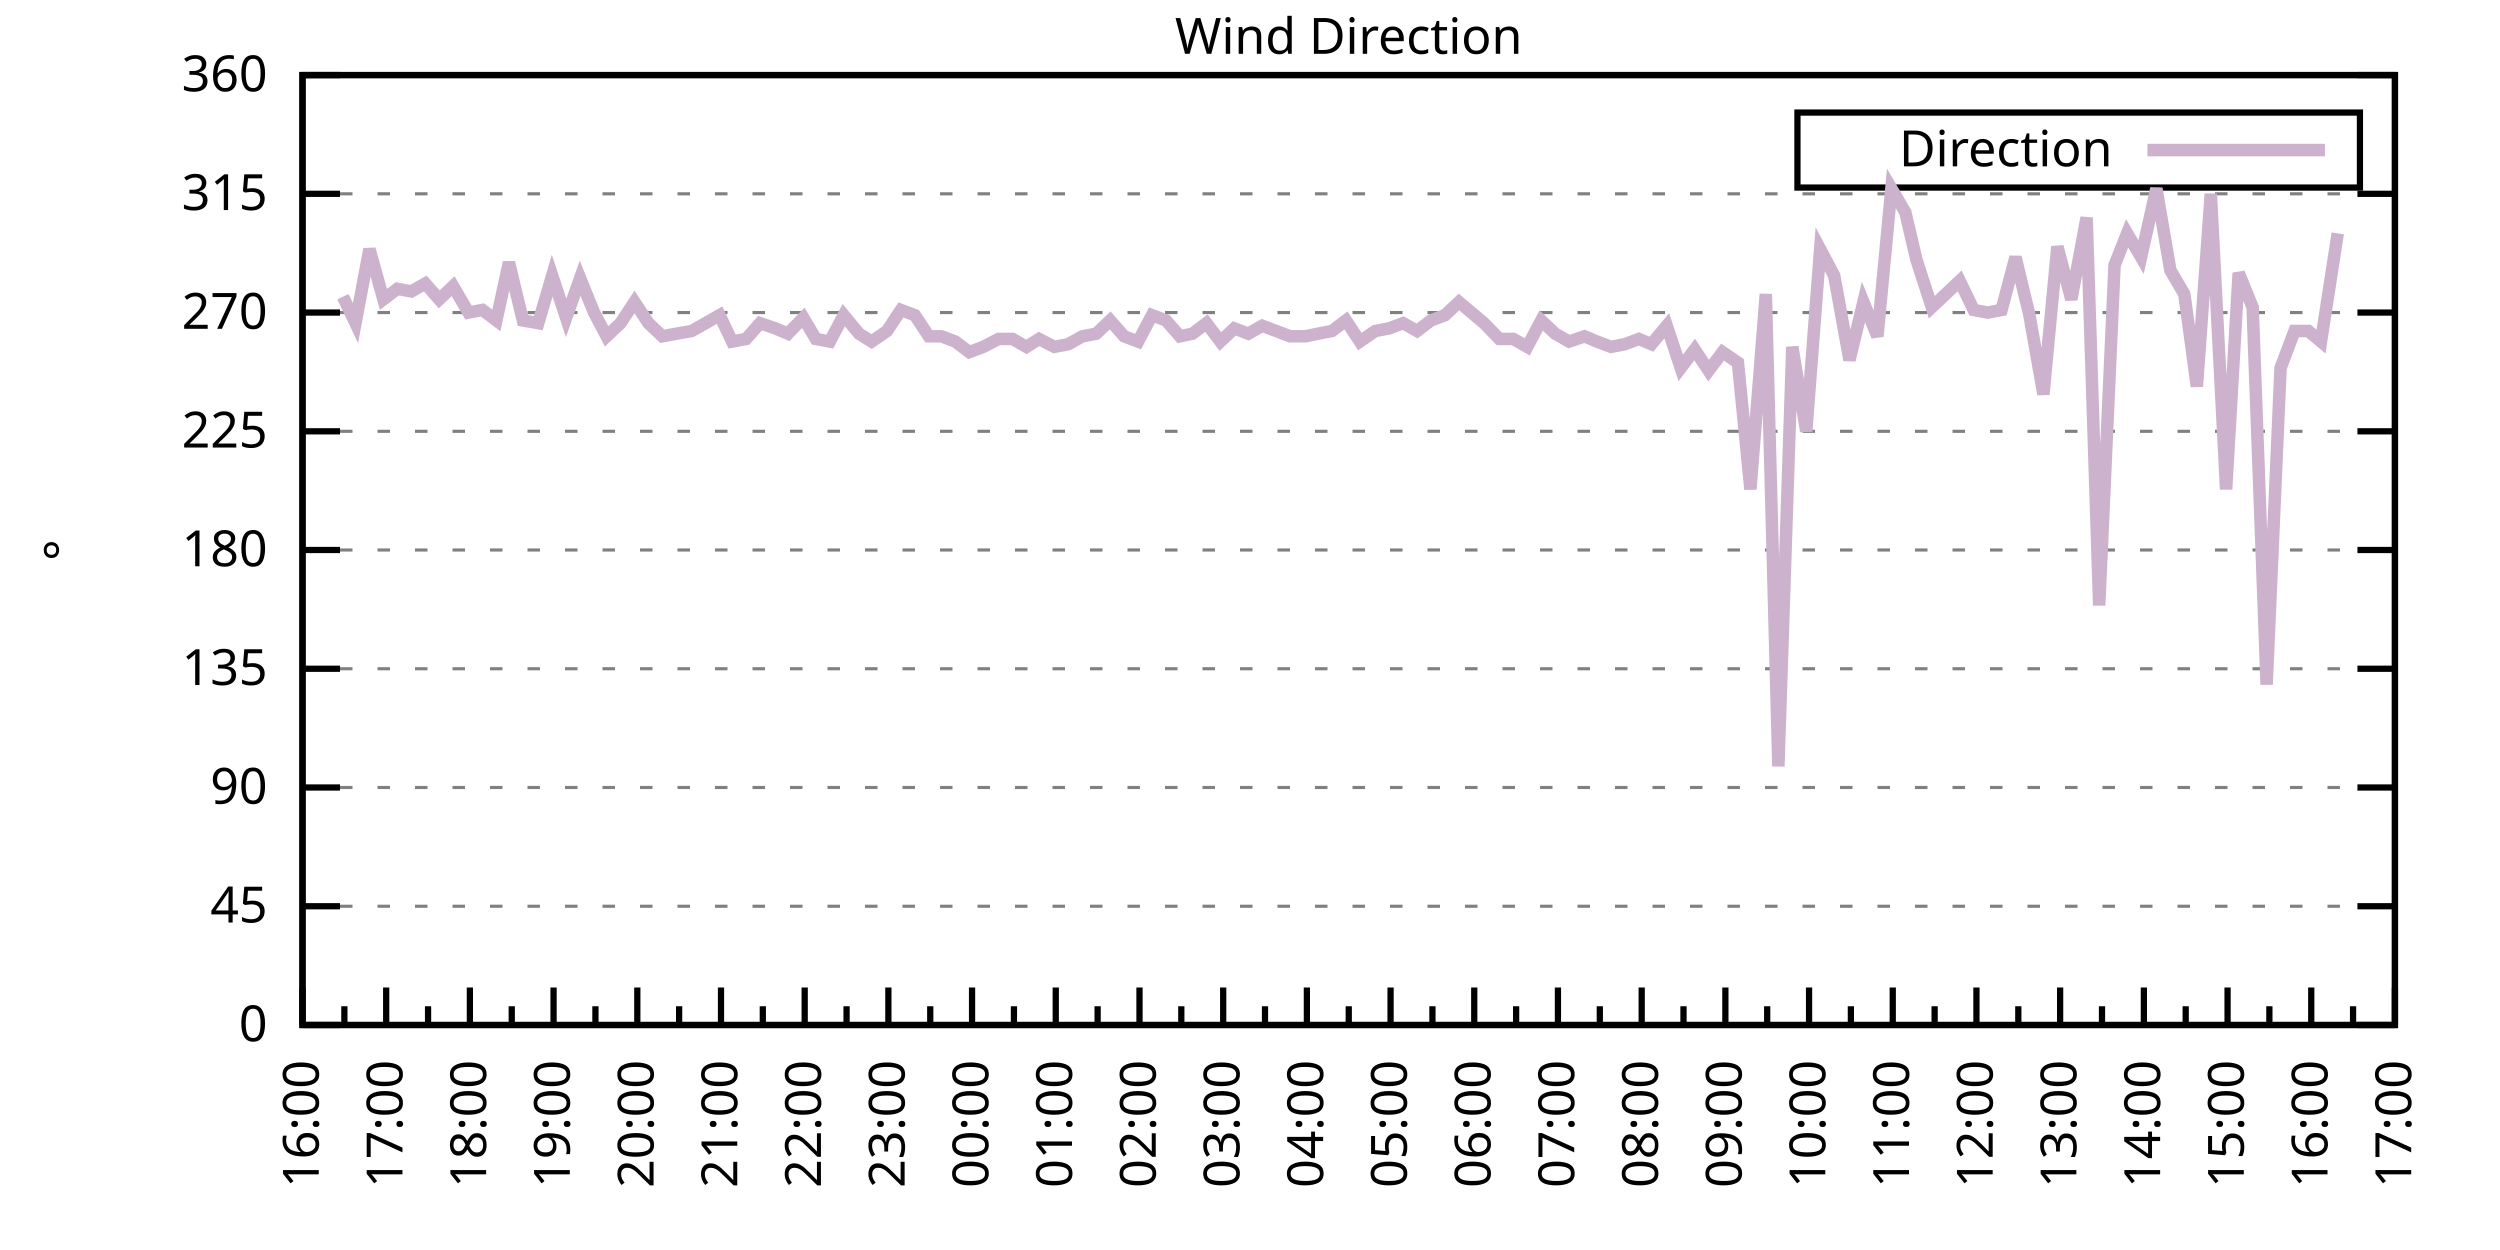
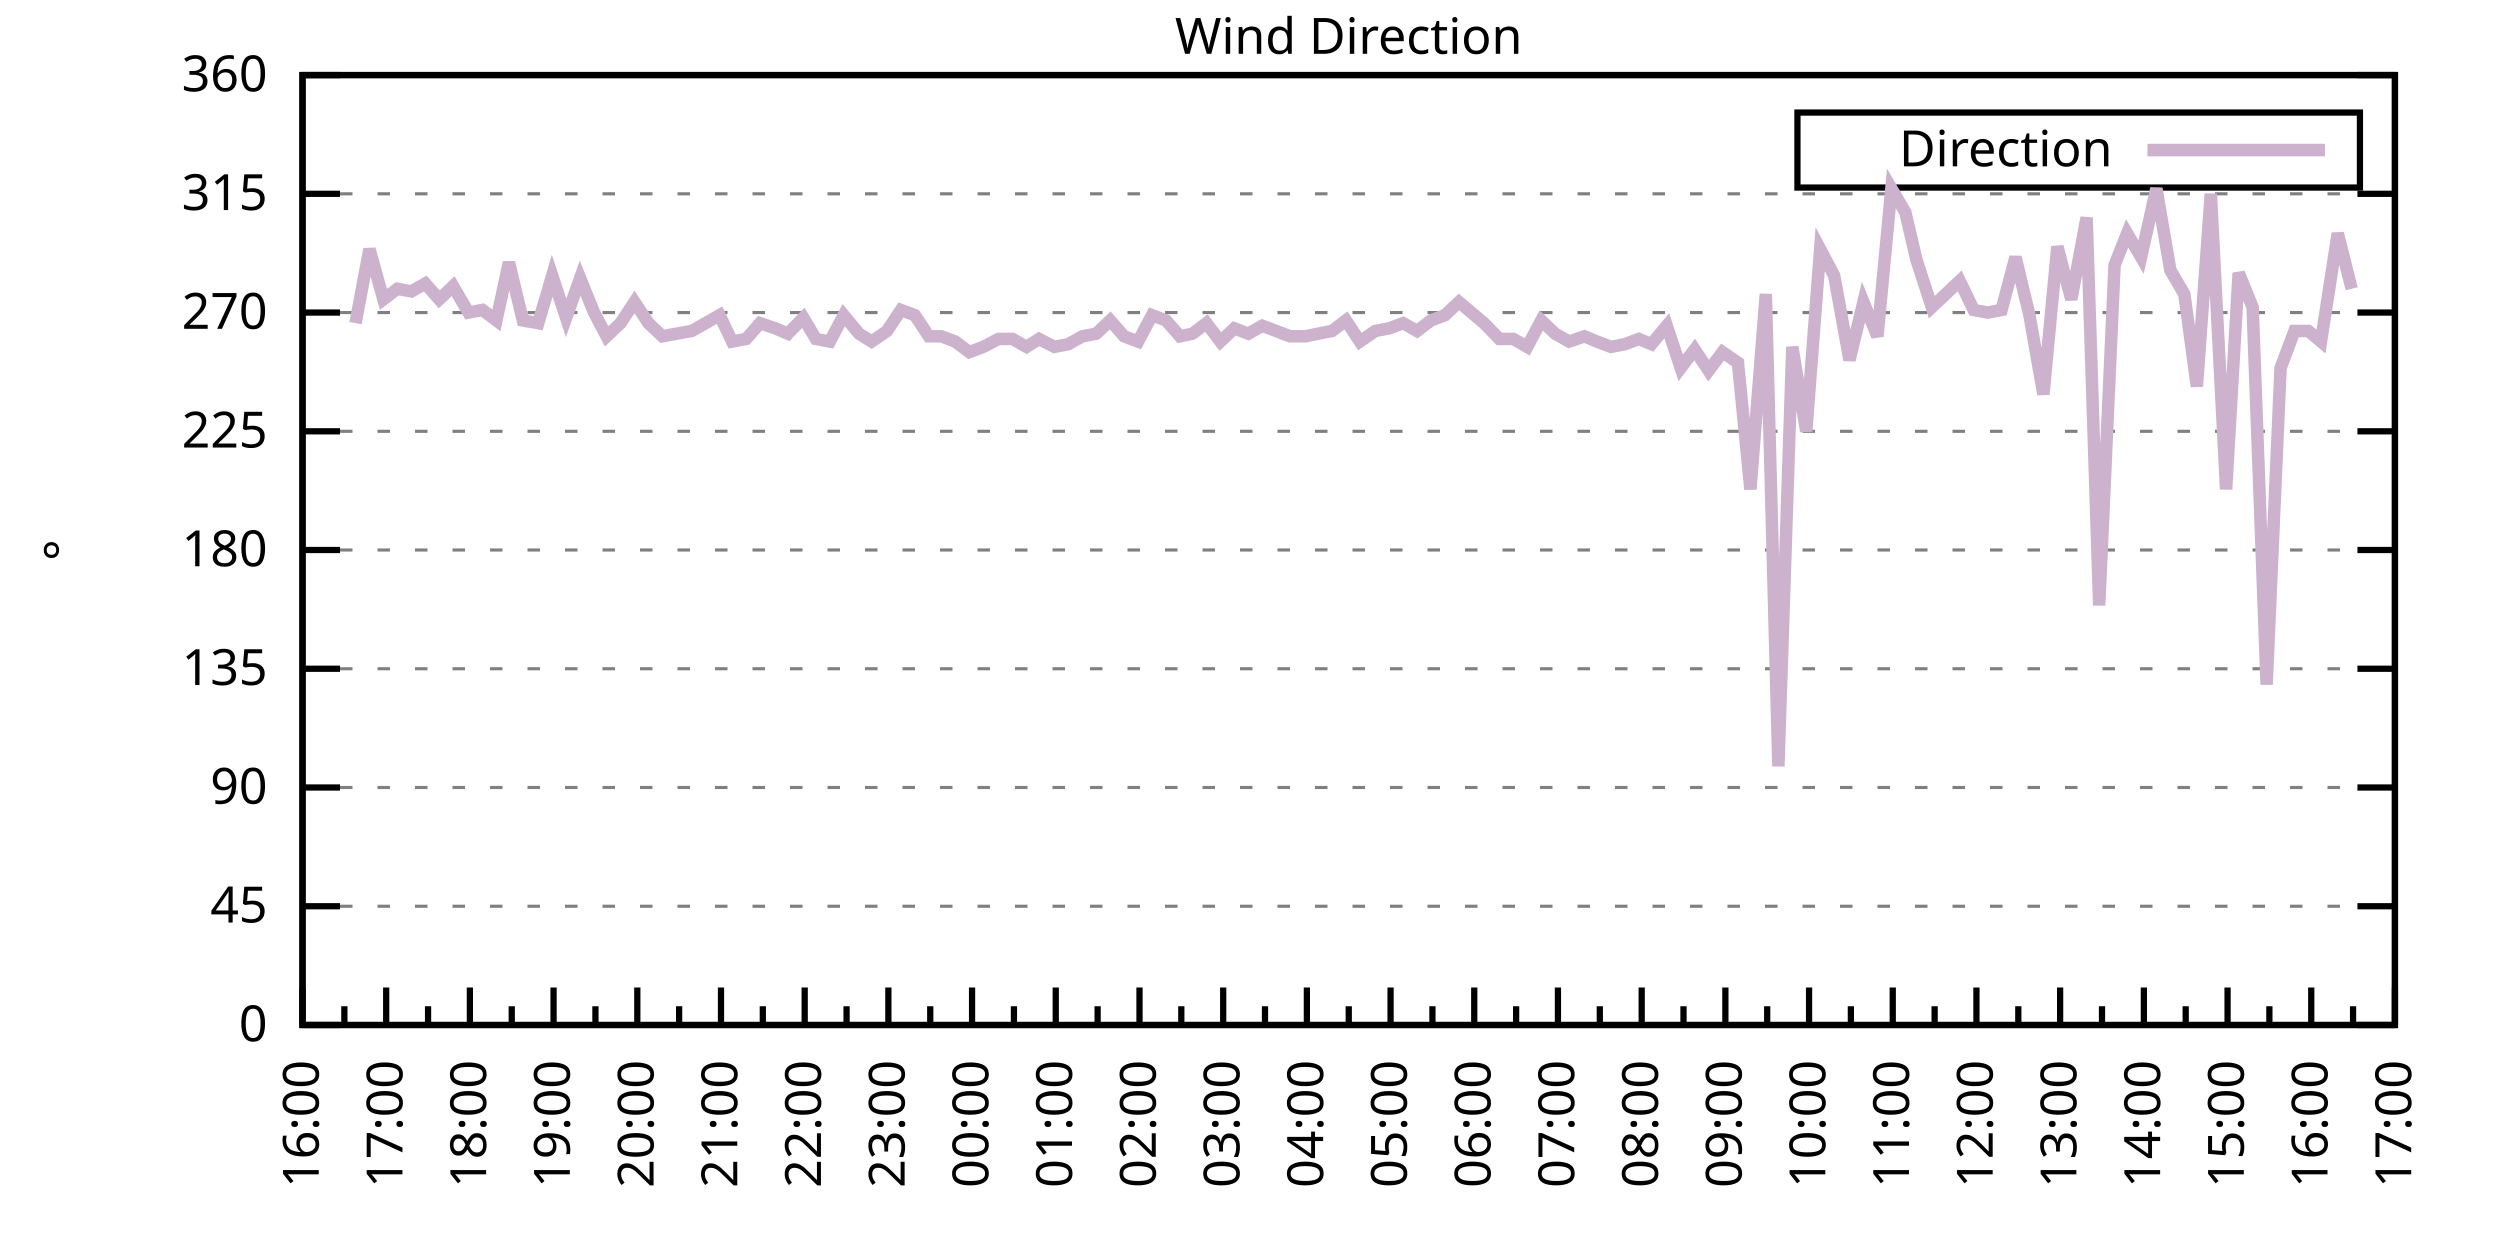
<svg xmlns="http://www.w3.org/2000/svg" xmlns:xlink="http://www.w3.org/1999/xlink" width="400" height="200" viewBox="0 0 400 200">
  <g id="gnuplot_canvas">
    <rect x="0" y="0" width="400" height="200" fill="none" />
    <defs>
      <circle id="gpDot" r="0.5" stroke-width="0.5" stroke="currentColor" />
      <path id="gpPt0" stroke-width="0.333" stroke="currentColor" d="M-1,0 h2 M0,-1 v2" />
      <path id="gpPt1" stroke-width="0.333" stroke="currentColor" d="M-1,-1 L1,1 M1,-1 L-1,1" />
      <path id="gpPt2" stroke-width="0.333" stroke="currentColor" d="M-1,0 L1,0 M0,-1 L0,1 M-1,-1 L1,1 M-1,1 L1,-1" />
      <rect id="gpPt3" stroke-width="0.333" stroke="currentColor" x="-1" y="-1" width="2" height="2" />
      <rect id="gpPt4" stroke-width="0.333" stroke="currentColor" fill="currentColor" x="-1" y="-1" width="2" height="2" />
      <circle id="gpPt5" stroke-width="0.333" stroke="currentColor" cx="0" cy="0" r="1" />
      <use xlink:href="#gpPt5" id="gpPt6" fill="currentColor" stroke="none" />
      <path id="gpPt7" stroke-width="0.333" stroke="currentColor" d="M0,-1.33 L-1.33,0.67 L1.33,0.67 z" />
      <use xlink:href="#gpPt7" id="gpPt8" fill="currentColor" stroke="none" />
      <use xlink:href="#gpPt7" id="gpPt9" stroke="currentColor" transform="rotate(180)" />
      <use xlink:href="#gpPt9" id="gpPt10" fill="currentColor" stroke="none" />
      <use xlink:href="#gpPt3" id="gpPt11" stroke="currentColor" transform="rotate(45)" />
      <use xlink:href="#gpPt11" id="gpPt12" fill="currentColor" stroke="none" />
      <path id="gpPt13" stroke-width="0.333" stroke="currentColor" d="M0,1.330 L1.265,0.411 L0.782,-1.067 L-0.782,-1.076 L-1.265,0.411 z" />
      <use xlink:href="#gpPt13" id="gpPt14" fill="currentColor" stroke="none" />
      <filter id="textbox" filterUnits="objectBoundingBox" x="0" y="0" height="1" width="1">
        <feFlood flood-color="white" flood-opacity="1" result="bgnd" />
        <feComposite in="SourceGraphic" in2="bgnd" operator="atop" />
      </filter>
      <filter id="greybox" filterUnits="objectBoundingBox" x="0" y="0" height="1" width="1">
        <feFlood flood-color="lightgrey" flood-opacity="1" result="grey" />
        <feComposite in="SourceGraphic" in2="grey" operator="atop" />
      </filter>
    </defs>
    <g fill="none" color="white" stroke="currentColor" stroke-width="1.00" stroke-linecap="butt" stroke-linejoin="miter">
</g>
    <g fill="none" color="black" stroke="currentColor" stroke-width="1.00" stroke-linecap="butt" stroke-linejoin="miter">
      <g stroke="none" shape-rendering="crispEdges">
        <polygon fill="rgb(255, 255, 255)" points="48.40,164.00 383.18,164.00 383.18,12.02 48.40,12.02 " />
      </g>
    </g>
    <g fill="none" color="black" stroke="currentColor" stroke-width="1.00" stroke-linecap="butt" stroke-linejoin="miter">
</g>
    <g fill="none" color="black" stroke="black" stroke-width="0.50" stroke-linecap="butt" stroke-linejoin="miter">
</g>
    <g fill="none" color="gray" stroke="currentColor" stroke-width="0.50" stroke-linecap="butt" stroke-linejoin="miter">
      <path stroke="gray" stroke-dasharray="2,4" class="gridline" d="M48.40,164.00 L383.19,164.00  " />
    </g>
    <g fill="none" color="gray" stroke="gray" stroke-width="1.00" stroke-linecap="butt" stroke-linejoin="miter">
</g>
    <g fill="none" color="black" stroke="currentColor" stroke-width="1.00" stroke-linecap="butt" stroke-linejoin="miter">
      <path stroke="black" d="M48.40,164.00 L54.40,164.00 M383.19,164.00 L377.19,164.00  " />
      <g transform="translate(42.80,166.60)" stroke="none" fill="black" font-family="Sans" font-size="8.00" text-anchor="end">
        <text>
          <tspan font-family="Sans"> 0</tspan>
        </text>
      </g>
    </g>
    <g fill="none" color="black" stroke="currentColor" stroke-width="1.00" stroke-linecap="butt" stroke-linejoin="miter">
</g>
    <g fill="none" color="black" stroke="black" stroke-width="0.50" stroke-linecap="butt" stroke-linejoin="miter">
</g>
    <g fill="none" color="gray" stroke="currentColor" stroke-width="0.50" stroke-linecap="butt" stroke-linejoin="miter">
      <path stroke="gray" stroke-dasharray="2,4" class="gridline" d="M48.40,145.00 L383.19,145.00  " />
    </g>
    <g fill="none" color="gray" stroke="gray" stroke-width="1.00" stroke-linecap="butt" stroke-linejoin="miter">
</g>
    <g fill="none" color="black" stroke="currentColor" stroke-width="1.00" stroke-linecap="butt" stroke-linejoin="miter">
      <path stroke="black" d="M48.40,145.00 L54.40,145.00 M383.19,145.00 L377.19,145.00  " />
      <g transform="translate(42.80,147.60)" stroke="none" fill="black" font-family="Sans" font-size="8.00" text-anchor="end">
        <text>
          <tspan font-family="Sans"> 45</tspan>
        </text>
      </g>
    </g>
    <g fill="none" color="black" stroke="currentColor" stroke-width="1.00" stroke-linecap="butt" stroke-linejoin="miter">
</g>
    <g fill="none" color="black" stroke="black" stroke-width="0.50" stroke-linecap="butt" stroke-linejoin="miter">
</g>
    <g fill="none" color="gray" stroke="currentColor" stroke-width="0.50" stroke-linecap="butt" stroke-linejoin="miter">
      <path stroke="gray" stroke-dasharray="2,4" class="gridline" d="M48.40,126.00 L383.19,126.00  " />
    </g>
    <g fill="none" color="gray" stroke="gray" stroke-width="1.00" stroke-linecap="butt" stroke-linejoin="miter">
</g>
    <g fill="none" color="black" stroke="currentColor" stroke-width="1.00" stroke-linecap="butt" stroke-linejoin="miter">
      <path stroke="black" d="M48.40,126.00 L54.40,126.00 M383.19,126.00 L377.19,126.00  " />
      <g transform="translate(42.80,128.60)" stroke="none" fill="black" font-family="Sans" font-size="8.00" text-anchor="end">
        <text>
          <tspan font-family="Sans"> 90</tspan>
        </text>
      </g>
    </g>
    <g fill="none" color="black" stroke="currentColor" stroke-width="1.00" stroke-linecap="butt" stroke-linejoin="miter">
</g>
    <g fill="none" color="black" stroke="black" stroke-width="0.50" stroke-linecap="butt" stroke-linejoin="miter">
</g>
    <g fill="none" color="gray" stroke="currentColor" stroke-width="0.50" stroke-linecap="butt" stroke-linejoin="miter">
      <path stroke="gray" stroke-dasharray="2,4" class="gridline" d="M48.40,107.00 L383.19,107.00  " />
    </g>
    <g fill="none" color="gray" stroke="gray" stroke-width="1.00" stroke-linecap="butt" stroke-linejoin="miter">
</g>
    <g fill="none" color="black" stroke="currentColor" stroke-width="1.00" stroke-linecap="butt" stroke-linejoin="miter">
      <path stroke="black" d="M48.40,107.00 L54.40,107.00 M383.19,107.00 L377.19,107.00  " />
      <g transform="translate(42.80,109.60)" stroke="none" fill="black" font-family="Sans" font-size="8.00" text-anchor="end">
        <text>
          <tspan font-family="Sans"> 135</tspan>
        </text>
      </g>
    </g>
    <g fill="none" color="black" stroke="currentColor" stroke-width="1.00" stroke-linecap="butt" stroke-linejoin="miter">
</g>
    <g fill="none" color="black" stroke="black" stroke-width="0.50" stroke-linecap="butt" stroke-linejoin="miter">
</g>
    <g fill="none" color="gray" stroke="currentColor" stroke-width="0.50" stroke-linecap="butt" stroke-linejoin="miter">
      <path stroke="gray" stroke-dasharray="2,4" class="gridline" d="M48.40,88.00 L383.19,88.00  " />
    </g>
    <g fill="none" color="gray" stroke="gray" stroke-width="1.00" stroke-linecap="butt" stroke-linejoin="miter">
</g>
    <g fill="none" color="black" stroke="currentColor" stroke-width="1.00" stroke-linecap="butt" stroke-linejoin="miter">
      <path stroke="black" d="M48.40,88.00 L54.40,88.00 M383.19,88.00 L377.19,88.00  " />
      <g transform="translate(42.80,90.60)" stroke="none" fill="black" font-family="Sans" font-size="8.00" text-anchor="end">
        <text>
          <tspan font-family="Sans"> 180</tspan>
        </text>
      </g>
    </g>
    <g fill="none" color="black" stroke="currentColor" stroke-width="1.00" stroke-linecap="butt" stroke-linejoin="miter">
</g>
    <g fill="none" color="black" stroke="black" stroke-width="0.50" stroke-linecap="butt" stroke-linejoin="miter">
</g>
    <g fill="none" color="gray" stroke="currentColor" stroke-width="0.50" stroke-linecap="butt" stroke-linejoin="miter">
      <path stroke="gray" stroke-dasharray="2,4" class="gridline" d="M48.40,69.01 L383.19,69.01  " />
    </g>
    <g fill="none" color="gray" stroke="gray" stroke-width="1.00" stroke-linecap="butt" stroke-linejoin="miter">
</g>
    <g fill="none" color="black" stroke="currentColor" stroke-width="1.00" stroke-linecap="butt" stroke-linejoin="miter">
      <path stroke="black" d="M48.40,69.01 L54.40,69.01 M383.19,69.01 L377.19,69.01  " />
      <g transform="translate(42.80,71.61)" stroke="none" fill="black" font-family="Sans" font-size="8.00" text-anchor="end">
        <text>
          <tspan font-family="Sans"> 225</tspan>
        </text>
      </g>
    </g>
    <g fill="none" color="black" stroke="currentColor" stroke-width="1.00" stroke-linecap="butt" stroke-linejoin="miter">
</g>
    <g fill="none" color="black" stroke="black" stroke-width="0.50" stroke-linecap="butt" stroke-linejoin="miter">
</g>
    <g fill="none" color="gray" stroke="currentColor" stroke-width="0.50" stroke-linecap="butt" stroke-linejoin="miter">
      <path stroke="gray" stroke-dasharray="2,4" class="gridline" d="M48.40,50.01 L383.19,50.01  " />
    </g>
    <g fill="none" color="gray" stroke="gray" stroke-width="1.00" stroke-linecap="butt" stroke-linejoin="miter">
</g>
    <g fill="none" color="black" stroke="currentColor" stroke-width="1.00" stroke-linecap="butt" stroke-linejoin="miter">
      <path stroke="black" d="M48.40,50.01 L54.40,50.01 M383.19,50.01 L377.19,50.01  " />
      <g transform="translate(42.80,52.61)" stroke="none" fill="black" font-family="Sans" font-size="8.00" text-anchor="end">
        <text>
          <tspan font-family="Sans"> 270</tspan>
        </text>
      </g>
    </g>
    <g fill="none" color="black" stroke="currentColor" stroke-width="1.00" stroke-linecap="butt" stroke-linejoin="miter">
</g>
    <g fill="none" color="black" stroke="black" stroke-width="0.50" stroke-linecap="butt" stroke-linejoin="miter">
</g>
    <g fill="none" color="gray" stroke="currentColor" stroke-width="0.50" stroke-linecap="butt" stroke-linejoin="miter">
      <path stroke="gray" stroke-dasharray="2,4" class="gridline" d="M48.40,31.01 L383.19,31.01  " />
    </g>
    <g fill="none" color="gray" stroke="gray" stroke-width="1.00" stroke-linecap="butt" stroke-linejoin="miter">
</g>
    <g fill="none" color="black" stroke="currentColor" stroke-width="1.00" stroke-linecap="butt" stroke-linejoin="miter">
      <path stroke="black" d="M48.40,31.01 L54.40,31.01 M383.19,31.01 L377.19,31.01  " />
      <g transform="translate(42.80,33.61)" stroke="none" fill="black" font-family="Sans" font-size="8.00" text-anchor="end">
        <text>
          <tspan font-family="Sans"> 315</tspan>
        </text>
      </g>
    </g>
    <g fill="none" color="black" stroke="currentColor" stroke-width="1.00" stroke-linecap="butt" stroke-linejoin="miter">
</g>
    <g fill="none" color="black" stroke="black" stroke-width="0.50" stroke-linecap="butt" stroke-linejoin="miter">
</g>
    <g fill="none" color="gray" stroke="currentColor" stroke-width="0.50" stroke-linecap="butt" stroke-linejoin="miter">
      <path stroke="gray" stroke-dasharray="2,4" class="gridline" d="M48.40,12.01 L383.19,12.01  " />
    </g>
    <g fill="none" color="gray" stroke="gray" stroke-width="1.00" stroke-linecap="butt" stroke-linejoin="miter">
</g>
    <g fill="none" color="black" stroke="currentColor" stroke-width="1.00" stroke-linecap="butt" stroke-linejoin="miter">
      <path stroke="black" d="M48.40,12.01 L54.40,12.01 M383.19,12.01 L377.19,12.01  " />
      <g transform="translate(42.80,14.61)" stroke="none" fill="black" font-family="Sans" font-size="8.00" text-anchor="end">
        <text>
          <tspan font-family="Sans"> 360</tspan>
        </text>
      </g>
    </g>
    <g fill="none" color="black" stroke="currentColor" stroke-width="1.00" stroke-linecap="butt" stroke-linejoin="miter">
      <path stroke="black" d="M48.40,164.00 L48.40,158.00  " />
      <g transform="translate(51.00,169.60) rotate(270)" stroke="none" fill="black" font-family="Sans" font-size="8.00" text-anchor="end">
        <text>
          <tspan font-family="Sans">16:00</tspan>
        </text>
      </g>
    </g>
    <g fill="none" color="black" stroke="currentColor" stroke-width="1.00" stroke-linecap="butt" stroke-linejoin="miter">
      <path stroke="black" d="M55.10,164.00 L55.10,161.00 M61.79,164.00 L61.79,158.00  " />
      <g transform="translate(64.39,169.60) rotate(270)" stroke="none" fill="black" font-family="Sans" font-size="8.00" text-anchor="end">
        <text>
          <tspan font-family="Sans">17:00</tspan>
        </text>
      </g>
    </g>
    <g fill="none" color="black" stroke="currentColor" stroke-width="1.00" stroke-linecap="butt" stroke-linejoin="miter">
      <path stroke="black" d="M68.49,164.00 L68.49,161.00 M75.18,164.00 L75.18,158.00  " />
      <g transform="translate(77.78,169.60) rotate(270)" stroke="none" fill="black" font-family="Sans" font-size="8.00" text-anchor="end">
        <text>
          <tspan font-family="Sans">18:00</tspan>
        </text>
      </g>
    </g>
    <g fill="none" color="black" stroke="currentColor" stroke-width="1.00" stroke-linecap="butt" stroke-linejoin="miter">
      <path stroke="black" d="M81.88,164.00 L81.88,161.00 M88.57,164.00 L88.57,158.00  " />
      <g transform="translate(91.17,169.60) rotate(270)" stroke="none" fill="black" font-family="Sans" font-size="8.00" text-anchor="end">
        <text>
          <tspan font-family="Sans">19:00</tspan>
        </text>
      </g>
    </g>
    <g fill="none" color="black" stroke="currentColor" stroke-width="1.00" stroke-linecap="butt" stroke-linejoin="miter">
      <path stroke="black" d="M95.27,164.00 L95.27,161.00 M101.97,164.00 L101.97,158.00  " />
      <g transform="translate(104.57,169.60) rotate(270)" stroke="none" fill="black" font-family="Sans" font-size="8.00" text-anchor="end">
        <text>
          <tspan font-family="Sans">20:00</tspan>
        </text>
      </g>
    </g>
    <g fill="none" color="black" stroke="currentColor" stroke-width="1.00" stroke-linecap="butt" stroke-linejoin="miter">
      <path stroke="black" d="M108.66,164.00 L108.66,161.00 M115.36,164.00 L115.36,158.00  " />
      <g transform="translate(117.96,169.60) rotate(270)" stroke="none" fill="black" font-family="Sans" font-size="8.00" text-anchor="end">
        <text>
          <tspan font-family="Sans">21:00</tspan>
        </text>
      </g>
    </g>
    <g fill="none" color="black" stroke="currentColor" stroke-width="1.00" stroke-linecap="butt" stroke-linejoin="miter">
      <path stroke="black" d="M122.05,164.00 L122.05,161.00 M128.75,164.00 L128.75,158.00  " />
      <g transform="translate(131.35,169.60) rotate(270)" stroke="none" fill="black" font-family="Sans" font-size="8.00" text-anchor="end">
        <text>
          <tspan font-family="Sans">22:00</tspan>
        </text>
      </g>
    </g>
    <g fill="none" color="black" stroke="currentColor" stroke-width="1.00" stroke-linecap="butt" stroke-linejoin="miter">
      <path stroke="black" d="M135.45,164.00 L135.45,161.00 M142.14,164.00 L142.14,158.00  " />
      <g transform="translate(144.74,169.60) rotate(270)" stroke="none" fill="black" font-family="Sans" font-size="8.00" text-anchor="end">
        <text>
          <tspan font-family="Sans">23:00</tspan>
        </text>
      </g>
    </g>
    <g fill="none" color="black" stroke="currentColor" stroke-width="1.00" stroke-linecap="butt" stroke-linejoin="miter">
      <path stroke="black" d="M148.84,164.00 L148.84,161.00 M155.53,164.00 L155.53,158.00  " />
      <g transform="translate(158.13,169.60) rotate(270)" stroke="none" fill="black" font-family="Sans" font-size="8.00" text-anchor="end">
        <text>
          <tspan font-family="Sans">00:00</tspan>
        </text>
      </g>
    </g>
    <g fill="none" color="black" stroke="currentColor" stroke-width="1.00" stroke-linecap="butt" stroke-linejoin="miter">
      <path stroke="black" d="M162.23,164.00 L162.23,161.00 M168.92,164.00 L168.92,158.00  " />
      <g transform="translate(171.52,169.60) rotate(270)" stroke="none" fill="black" font-family="Sans" font-size="8.00" text-anchor="end">
        <text>
          <tspan font-family="Sans">01:00</tspan>
        </text>
      </g>
    </g>
    <g fill="none" color="black" stroke="currentColor" stroke-width="1.00" stroke-linecap="butt" stroke-linejoin="miter">
      <path stroke="black" d="M175.62,164.00 L175.62,161.00 M182.32,164.00 L182.32,158.00  " />
      <g transform="translate(184.92,169.60) rotate(270)" stroke="none" fill="black" font-family="Sans" font-size="8.00" text-anchor="end">
        <text>
          <tspan font-family="Sans">02:00</tspan>
        </text>
      </g>
    </g>
    <g fill="none" color="black" stroke="currentColor" stroke-width="1.00" stroke-linecap="butt" stroke-linejoin="miter">
      <path stroke="black" d="M189.01,164.00 L189.01,161.00 M195.71,164.00 L195.71,158.00  " />
      <g transform="translate(198.31,169.60) rotate(270)" stroke="none" fill="black" font-family="Sans" font-size="8.00" text-anchor="end">
        <text>
          <tspan font-family="Sans">03:00</tspan>
        </text>
      </g>
    </g>
    <g fill="none" color="black" stroke="currentColor" stroke-width="1.00" stroke-linecap="butt" stroke-linejoin="miter">
      <path stroke="black" d="M202.40,164.00 L202.40,161.00 M209.10,164.00 L209.10,158.00  " />
      <g transform="translate(211.70,169.60) rotate(270)" stroke="none" fill="black" font-family="Sans" font-size="8.00" text-anchor="end">
        <text>
          <tspan font-family="Sans">04:00</tspan>
        </text>
      </g>
    </g>
    <g fill="none" color="black" stroke="currentColor" stroke-width="1.00" stroke-linecap="butt" stroke-linejoin="miter">
      <path stroke="black" d="M215.80,164.00 L215.80,161.00 M222.49,164.00 L222.49,158.00  " />
      <g transform="translate(225.09,169.60) rotate(270)" stroke="none" fill="black" font-family="Sans" font-size="8.00" text-anchor="end">
        <text>
          <tspan font-family="Sans">05:00</tspan>
        </text>
      </g>
    </g>
    <g fill="none" color="black" stroke="currentColor" stroke-width="1.00" stroke-linecap="butt" stroke-linejoin="miter">
      <path stroke="black" d="M229.19,164.00 L229.19,161.00 M235.88,164.00 L235.88,158.00  " />
      <g transform="translate(238.48,169.60) rotate(270)" stroke="none" fill="black" font-family="Sans" font-size="8.00" text-anchor="end">
        <text>
          <tspan font-family="Sans">06:00</tspan>
        </text>
      </g>
    </g>
    <g fill="none" color="black" stroke="currentColor" stroke-width="1.00" stroke-linecap="butt" stroke-linejoin="miter">
      <path stroke="black" d="M242.58,164.00 L242.58,161.00 M249.27,164.00 L249.27,158.00  " />
      <g transform="translate(251.87,169.60) rotate(270)" stroke="none" fill="black" font-family="Sans" font-size="8.00" text-anchor="end">
        <text>
          <tspan font-family="Sans">07:00</tspan>
        </text>
      </g>
    </g>
    <g fill="none" color="black" stroke="currentColor" stroke-width="1.00" stroke-linecap="butt" stroke-linejoin="miter">
      <path stroke="black" d="M255.97,164.00 L255.97,161.00 M262.67,164.00 L262.67,158.00  " />
      <g transform="translate(265.27,169.60) rotate(270)" stroke="none" fill="black" font-family="Sans" font-size="8.00" text-anchor="end">
        <text>
          <tspan font-family="Sans">08:00</tspan>
        </text>
      </g>
    </g>
    <g fill="none" color="black" stroke="currentColor" stroke-width="1.00" stroke-linecap="butt" stroke-linejoin="miter">
      <path stroke="black" d="M269.36,164.00 L269.36,161.00 M276.06,164.00 L276.06,158.00  " />
      <g transform="translate(278.66,169.60) rotate(270)" stroke="none" fill="black" font-family="Sans" font-size="8.00" text-anchor="end">
        <text>
          <tspan font-family="Sans">09:00</tspan>
        </text>
      </g>
    </g>
    <g fill="none" color="black" stroke="currentColor" stroke-width="1.00" stroke-linecap="butt" stroke-linejoin="miter">
      <path stroke="black" d="M282.75,164.00 L282.75,161.00 M289.45,164.00 L289.45,158.00  " />
      <g transform="translate(292.05,169.60) rotate(270)" stroke="none" fill="black" font-family="Sans" font-size="8.00" text-anchor="end">
        <text>
          <tspan font-family="Sans">10:00</tspan>
        </text>
      </g>
    </g>
    <g fill="none" color="black" stroke="currentColor" stroke-width="1.00" stroke-linecap="butt" stroke-linejoin="miter">
      <path stroke="black" d="M296.14,164.00 L296.14,161.00 M302.84,164.00 L302.84,158.00  " />
      <g transform="translate(305.44,169.60) rotate(270)" stroke="none" fill="black" font-family="Sans" font-size="8.00" text-anchor="end">
        <text>
          <tspan font-family="Sans">11:00</tspan>
        </text>
      </g>
    </g>
    <g fill="none" color="black" stroke="currentColor" stroke-width="1.00" stroke-linecap="butt" stroke-linejoin="miter">
      <path stroke="black" d="M309.54,164.00 L309.54,161.00 M316.23,164.00 L316.23,158.00  " />
      <g transform="translate(318.83,169.60) rotate(270)" stroke="none" fill="black" font-family="Sans" font-size="8.00" text-anchor="end">
        <text>
          <tspan font-family="Sans">12:00</tspan>
        </text>
      </g>
    </g>
    <g fill="none" color="black" stroke="currentColor" stroke-width="1.00" stroke-linecap="butt" stroke-linejoin="miter">
      <path stroke="black" d="M322.93,164.00 L322.93,161.00 M329.62,164.00 L329.62,158.00  " />
      <g transform="translate(332.22,169.60) rotate(270)" stroke="none" fill="black" font-family="Sans" font-size="8.00" text-anchor="end">
        <text>
          <tspan font-family="Sans">13:00</tspan>
        </text>
      </g>
    </g>
    <g fill="none" color="black" stroke="currentColor" stroke-width="1.00" stroke-linecap="butt" stroke-linejoin="miter">
      <path stroke="black" d="M336.32,164.00 L336.32,161.00 M343.02,164.00 L343.02,158.00  " />
      <g transform="translate(345.62,169.60) rotate(270)" stroke="none" fill="black" font-family="Sans" font-size="8.00" text-anchor="end">
        <text>
          <tspan font-family="Sans">14:00</tspan>
        </text>
      </g>
    </g>
    <g fill="none" color="black" stroke="currentColor" stroke-width="1.00" stroke-linecap="butt" stroke-linejoin="miter">
      <path stroke="black" d="M349.71,164.00 L349.71,161.00 M356.41,164.00 L356.41,158.00  " />
      <g transform="translate(359.01,169.60) rotate(270)" stroke="none" fill="black" font-family="Sans" font-size="8.00" text-anchor="end">
        <text>
          <tspan font-family="Sans">15:00</tspan>
        </text>
      </g>
    </g>
    <g fill="none" color="black" stroke="currentColor" stroke-width="1.00" stroke-linecap="butt" stroke-linejoin="miter">
      <path stroke="black" d="M363.10,164.00 L363.10,161.00 M369.80,164.00 L369.80,158.00  " />
      <g transform="translate(372.40,169.60) rotate(270)" stroke="none" fill="black" font-family="Sans" font-size="8.00" text-anchor="end">
        <text>
          <tspan font-family="Sans">16:00</tspan>
        </text>
      </g>
    </g>
    <g fill="none" color="black" stroke="currentColor" stroke-width="1.00" stroke-linecap="butt" stroke-linejoin="miter">
      <path stroke="black" d="M376.49,164.00 L376.49,161.00 M383.19,164.00 L383.19,158.00  " />
      <g transform="translate(385.79,169.60) rotate(270)" stroke="none" fill="black" font-family="Sans" font-size="8.00" text-anchor="end">
        <text>
          <tspan font-family="Sans">17:00</tspan>
        </text>
      </g>
    </g>
    <g fill="none" color="black" stroke="currentColor" stroke-width="1.00" stroke-linecap="butt" stroke-linejoin="miter">
</g>
    <g fill="none" color="black" stroke="currentColor" stroke-width="1.00" stroke-linecap="butt" stroke-linejoin="miter">
      <path stroke="black" d="M48.40,12.01 L48.40,164.00 L383.19,164.00 L383.19,12.01 L48.40,12.01 Z  " />
    </g>
    <g fill="none" color="black" stroke="currentColor" stroke-width="1.00" stroke-linecap="butt" stroke-linejoin="miter">
      <g transform="translate(12.80,88.01) rotate(270)" stroke="none" fill="black" font-family="Sans" font-size="8.00" text-anchor="middle">
        <text>
          <tspan font-family="Sans">°</tspan>
        </text>
      </g>
    </g>
    <g fill="none" color="black" stroke="currentColor" stroke-width="1.00" stroke-linecap="butt" stroke-linejoin="miter">
</g>
    <g fill="none" color="black" stroke="currentColor" stroke-width="1.00" stroke-linecap="butt" stroke-linejoin="miter">
      <path stroke="black" d="M287.59,30.01 L287.59,18.01 L377.59,18.01 L377.59,30.01 L287.59,30.01 Z  " />
    </g>
    <g id="Wind_direction_plot_1">
      <g fill="none" color="white" stroke="black" stroke-width="2.00" stroke-linecap="butt" stroke-linejoin="miter">
</g>
      <g fill="none" color="black" stroke="currentColor" stroke-width="2.00" stroke-linecap="butt" stroke-linejoin="miter">
        <g transform="translate(337.99,26.61)" stroke="none" fill="black" font-family="Sans" font-size="8.00" text-anchor="end">
          <text>
            <tspan font-family="Sans">Direction</tspan>
          </text>
        </g>
      </g>
      <g fill="none" color="black" stroke="currentColor" stroke-width="2.00" stroke-linecap="butt" stroke-linejoin="miter">
-         <path stroke="rgb(204, 178, 204)" d="M343.59,24.01 L371.99,24.01 M54.87,47.47 L56.88,51.70 L59.11,39.87 L61.35,47.90 L63.58,46.21 L65.81,46.63   L68.04,45.36 L70.27,47.90 L72.50,45.79 L74.96,50.01 L77.19,49.59 L79.42,51.27 L81.43,41.99 L83.66,51.27   L86.12,51.70 L88.35,44.10 L90.58,50.85 L92.82,44.52 L95.05,50.01 L97.06,53.81 L99.29,51.70 L101.52,48.32   L103.75,51.70 L105.98,53.81 L108.22,53.39 L110.67,52.96 L112.90,51.70 L115.13,50.43 L117.14,54.65 L119.38,54.23   L121.61,51.70 L124.06,52.54 L126.07,53.39 L128.53,50.85 L130.54,54.23 L132.77,54.65 L135.00,50.43 L137.45,53.39   L139.46,54.65 L141.92,52.96 L144.15,49.59 L146.38,50.43 L148.61,53.81 L150.62,53.81 L152.85,54.65 L155.09,56.34   L157.32,55.50 L159.77,54.23 L162.01,54.23 L164.24,55.50 L166.25,54.23 L168.70,55.50 L170.93,55.07 L173.17,53.81   L175.40,53.39 L177.63,51.27 L179.86,53.81 L182.09,54.65 L184.32,50.43 L186.56,51.27 L188.79,53.81 L190.80,53.39   L193.03,51.70 L195.26,54.65 L197.49,52.54 L199.73,53.39 L201.96,52.12 L204.19,52.96 L206.42,53.81 L208.88,53.81   L210.88,53.39 L213.12,52.96 L215.35,51.27 L217.58,54.65 L220.04,52.96 L222.27,52.54 L224.50,51.70 L226.73,52.96   L228.96,51.27 L231.20,50.43 L233.43,48.32 L237.44,51.70 L239.90,54.23 L242.13,54.23 L244.36,55.50 L246.60,51.27   L248.83,53.39 L251.06,54.65 L253.51,53.81 L255.52,54.65 L257.76,55.50 L259.99,55.07 L262.22,54.23 L264.23,55.07   L266.68,52.12 L268.92,58.87 L271.15,55.92 L273.38,59.30 L275.61,56.34 L278.07,58.03 L280.07,78.29 L282.53,47.05   L284.54,122.62 L286.77,55.50 L289.00,69.01 L291.23,39.87 L293.47,44.10 L295.92,57.61 L298.15,48.32 L300.39,53.81   L302.62,30.16 L304.85,33.96 L306.63,41.56 L309.09,49.16 L311.32,47.05 L313.55,44.94 L315.79,49.59 L318.02,50.01   L320.25,49.59 L322.48,41.14 L324.71,50.43 L326.95,63.10 L329.18,39.45 L331.41,47.90 L333.86,34.81 L335.87,96.87   L338.33,42.41 L340.34,37.34 L342.57,41.14 L345.02,30.16 L347.26,43.25 L349.49,47.05 L351.50,61.83 L353.73,31.01   L356.18,78.29 L358.19,43.67 L360.42,49.16 L362.66,109.54 L364.89,58.87 L367.12,52.96 L369.35,52.96 L371.36,54.65   L374.04,37.34  " />
+         <path stroke="rgb(204, 178, 204)" d="M343.59,24.01 L371.99,24.01 M56.88,51.70 L59.11,39.87 L61.35,47.90 L63.58,46.21 L65.81,46.63 L68.04,45.36   L70.27,47.90 L72.50,45.79 L74.96,50.01 L77.19,49.59 L79.42,51.27 L81.43,41.99 L83.66,51.27 L86.12,51.70   L88.35,44.10 L90.58,50.85 L92.82,44.52 L95.05,50.01 L97.06,53.81 L99.29,51.70 L101.52,48.32 L103.75,51.70   L105.98,53.81 L108.22,53.39 L110.67,52.96 L112.90,51.70 L115.13,50.43 L117.14,54.65 L119.38,54.23 L121.61,51.70   L124.06,52.54 L126.07,53.39 L128.53,50.85 L130.54,54.23 L132.77,54.65 L135.00,50.43 L137.45,53.39 L139.46,54.65   L141.92,52.96 L144.15,49.59 L146.38,50.43 L148.61,53.81 L150.62,53.81 L152.85,54.65 L155.09,56.34 L157.32,55.50   L159.77,54.23 L162.01,54.23 L164.24,55.50 L166.25,54.23 L168.70,55.50 L170.93,55.07 L173.17,53.81 L175.40,53.39   L177.63,51.27 L179.86,53.81 L182.09,54.65 L184.32,50.43 L186.56,51.27 L188.79,53.81 L190.80,53.39 L193.03,51.70   L195.26,54.65 L197.49,52.54 L199.73,53.39 L201.96,52.12 L204.19,52.96 L206.42,53.81 L208.88,53.81 L210.88,53.39   L213.12,52.96 L215.35,51.27 L217.58,54.65 L220.04,52.96 L222.27,52.54 L224.50,51.70 L226.73,52.96 L228.96,51.27   L231.20,50.43 L233.43,48.32 L237.44,51.70 L239.90,54.23 L242.13,54.23 L244.36,55.50 L246.60,51.27 L248.83,53.39   L251.06,54.65 L253.51,53.81 L255.52,54.65 L257.76,55.50 L259.99,55.07 L262.22,54.23 L264.23,55.07 L266.68,52.12   L268.92,58.87 L271.15,55.92 L273.38,59.30 L275.61,56.34 L278.07,58.03 L280.07,78.29 L282.53,47.05 L284.54,122.62   L286.77,55.50 L289.00,69.01 L291.23,39.87 L293.47,44.10 L295.92,57.61 L298.15,48.32 L300.39,53.81 L302.62,30.16   L304.85,33.96 L306.63,41.56 L309.09,49.16 L311.32,47.05 L313.55,44.94 L315.79,49.59 L318.02,50.01 L320.25,49.59   L322.48,41.14 L324.71,50.43 L326.95,63.10 L329.18,39.45 L331.41,47.90 L333.86,34.81 L335.87,96.87 L338.33,42.41   L340.34,37.34 L342.57,41.14 L345.02,30.16 L347.26,43.25 L349.49,47.05 L351.50,61.83 L353.73,31.01 L356.18,78.29   L358.19,43.67 L360.42,49.16 L362.66,109.54 L364.89,58.87 L367.12,52.96 L369.35,52.96 L371.36,54.65 L374.04,37.34   L376.27,46.21  " />
      </g>
    </g>
    <g fill="none" color="black" stroke="currentColor" stroke-width="2.00" stroke-linecap="butt" stroke-linejoin="miter">
</g>
    <g fill="none" color="black" stroke="black" stroke-width="1.00" stroke-linecap="butt" stroke-linejoin="miter">
</g>
    <g fill="none" color="black" stroke="currentColor" stroke-width="1.00" stroke-linecap="butt" stroke-linejoin="miter">
      <path stroke="black" d="M48.40,12.01 L48.40,164.00 L383.19,164.00 L383.19,12.01 L48.40,12.01 Z  " />
    </g>
    <g fill="none" color="black" stroke="currentColor" stroke-width="1.00" stroke-linecap="butt" stroke-linejoin="miter">
      <g transform="translate(215.79,8.61)" stroke="none" fill="black" font-family="Sans" font-size="8.00" text-anchor="middle">
        <text>
          <tspan font-family="Sans">Wind Direction</tspan>
        </text>
      </g>
    </g>
    <g fill="none" color="black" stroke="currentColor" stroke-width="1.00" stroke-linecap="butt" stroke-linejoin="miter">
</g>
  </g>
</svg>
